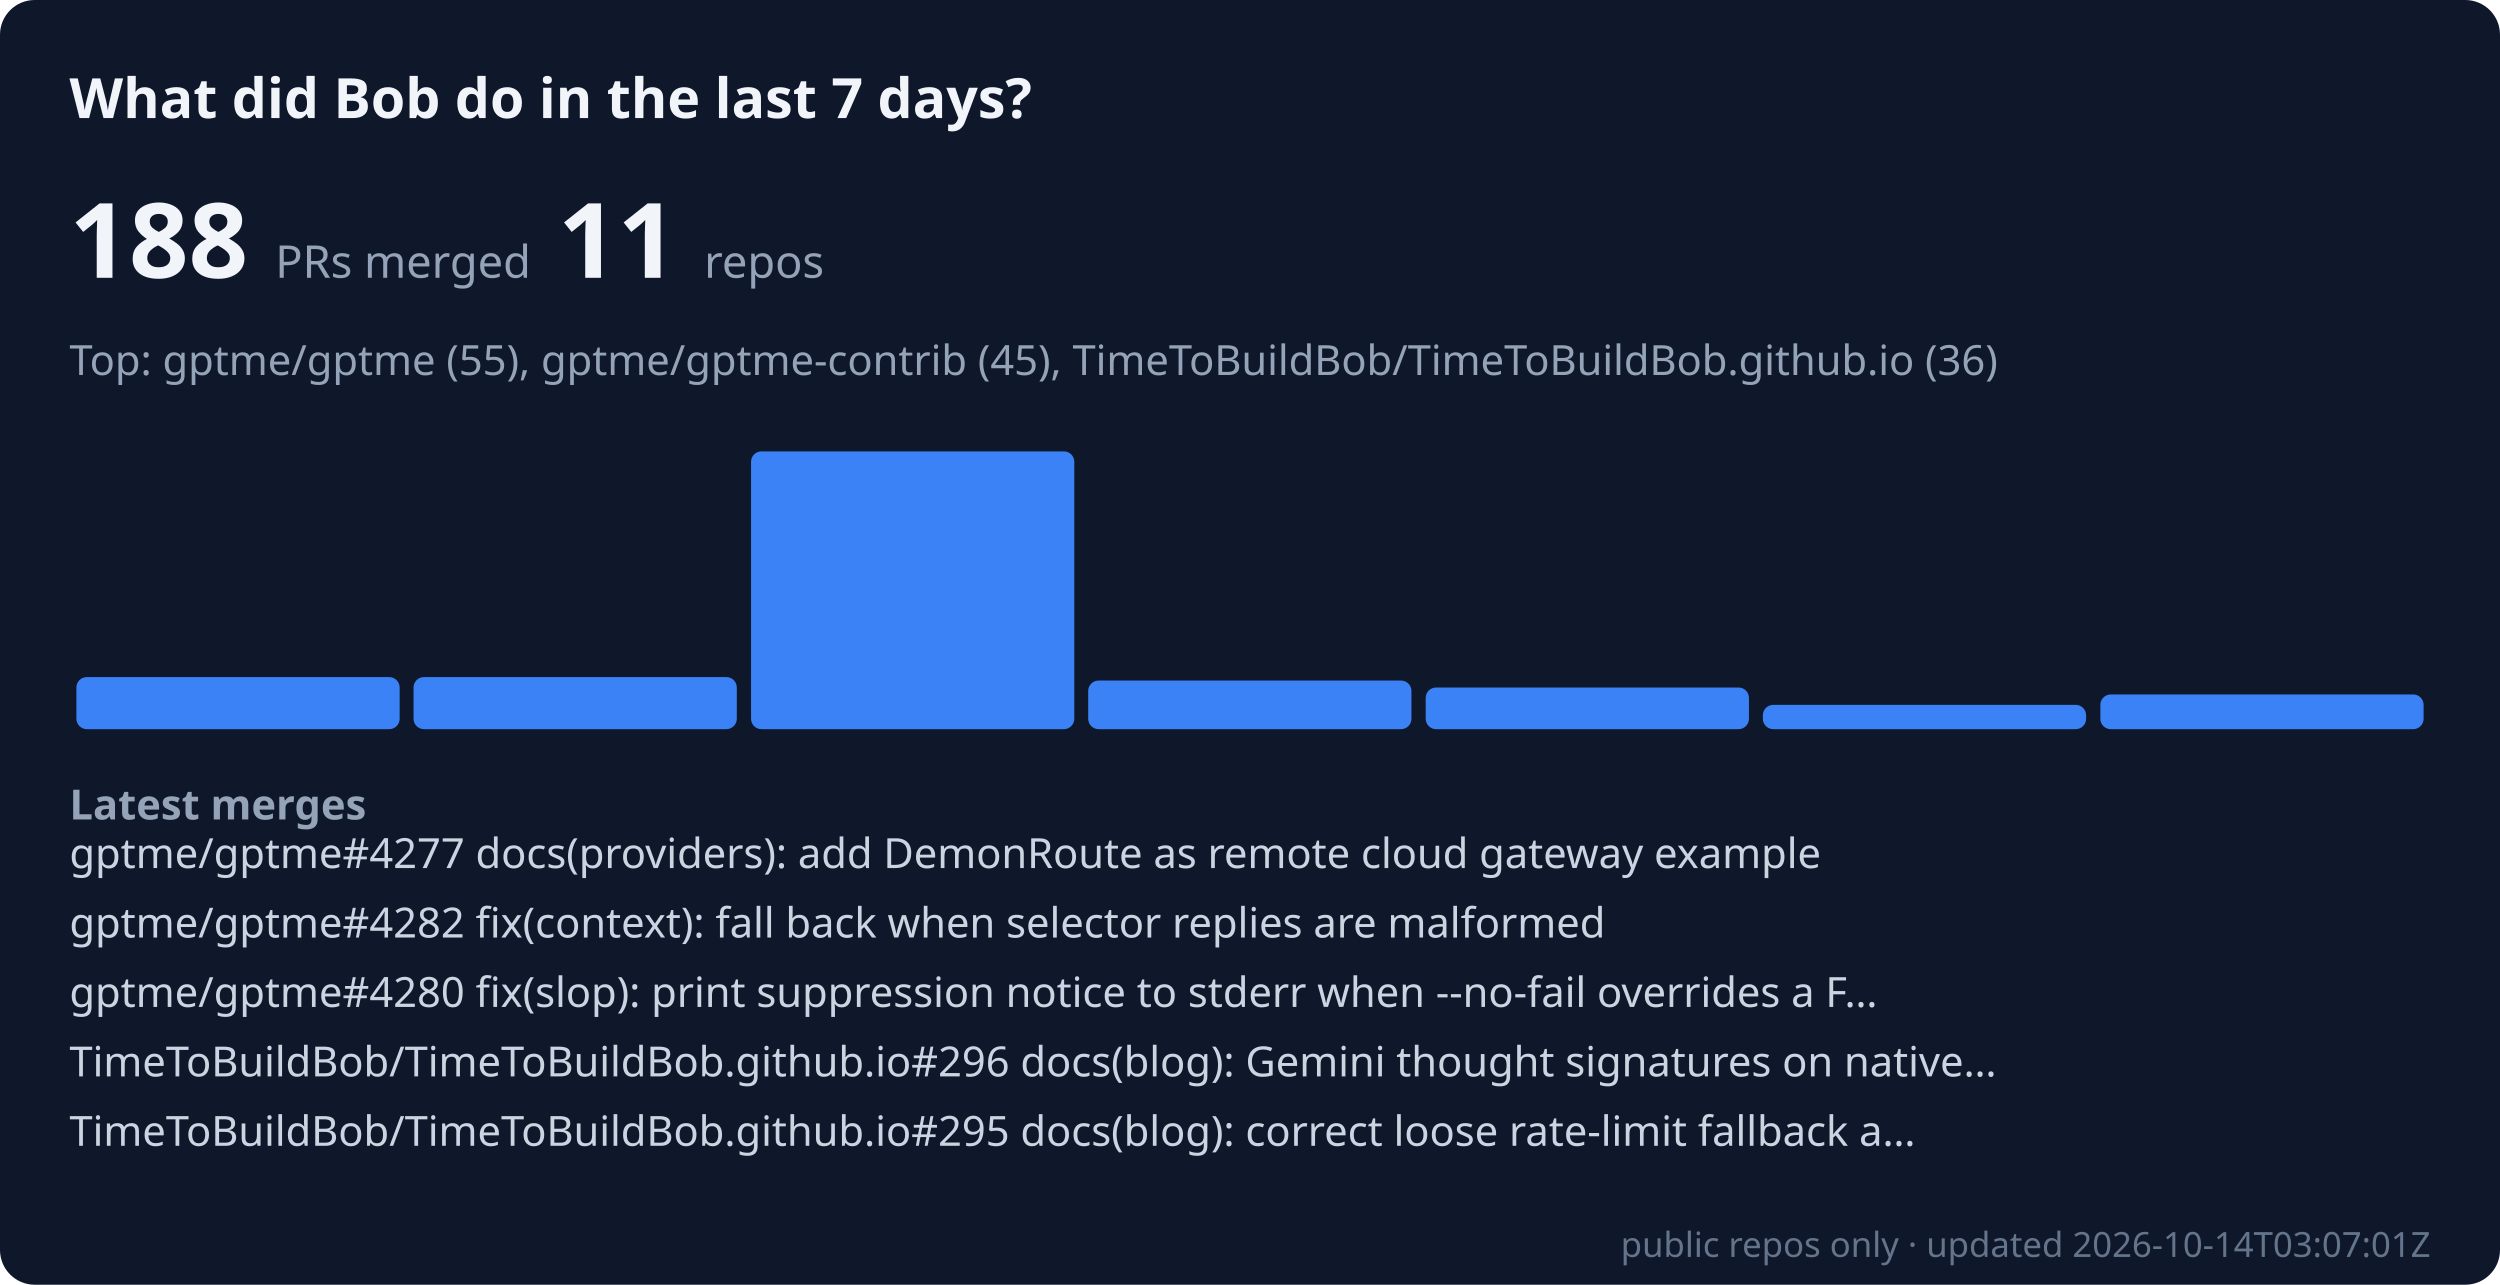
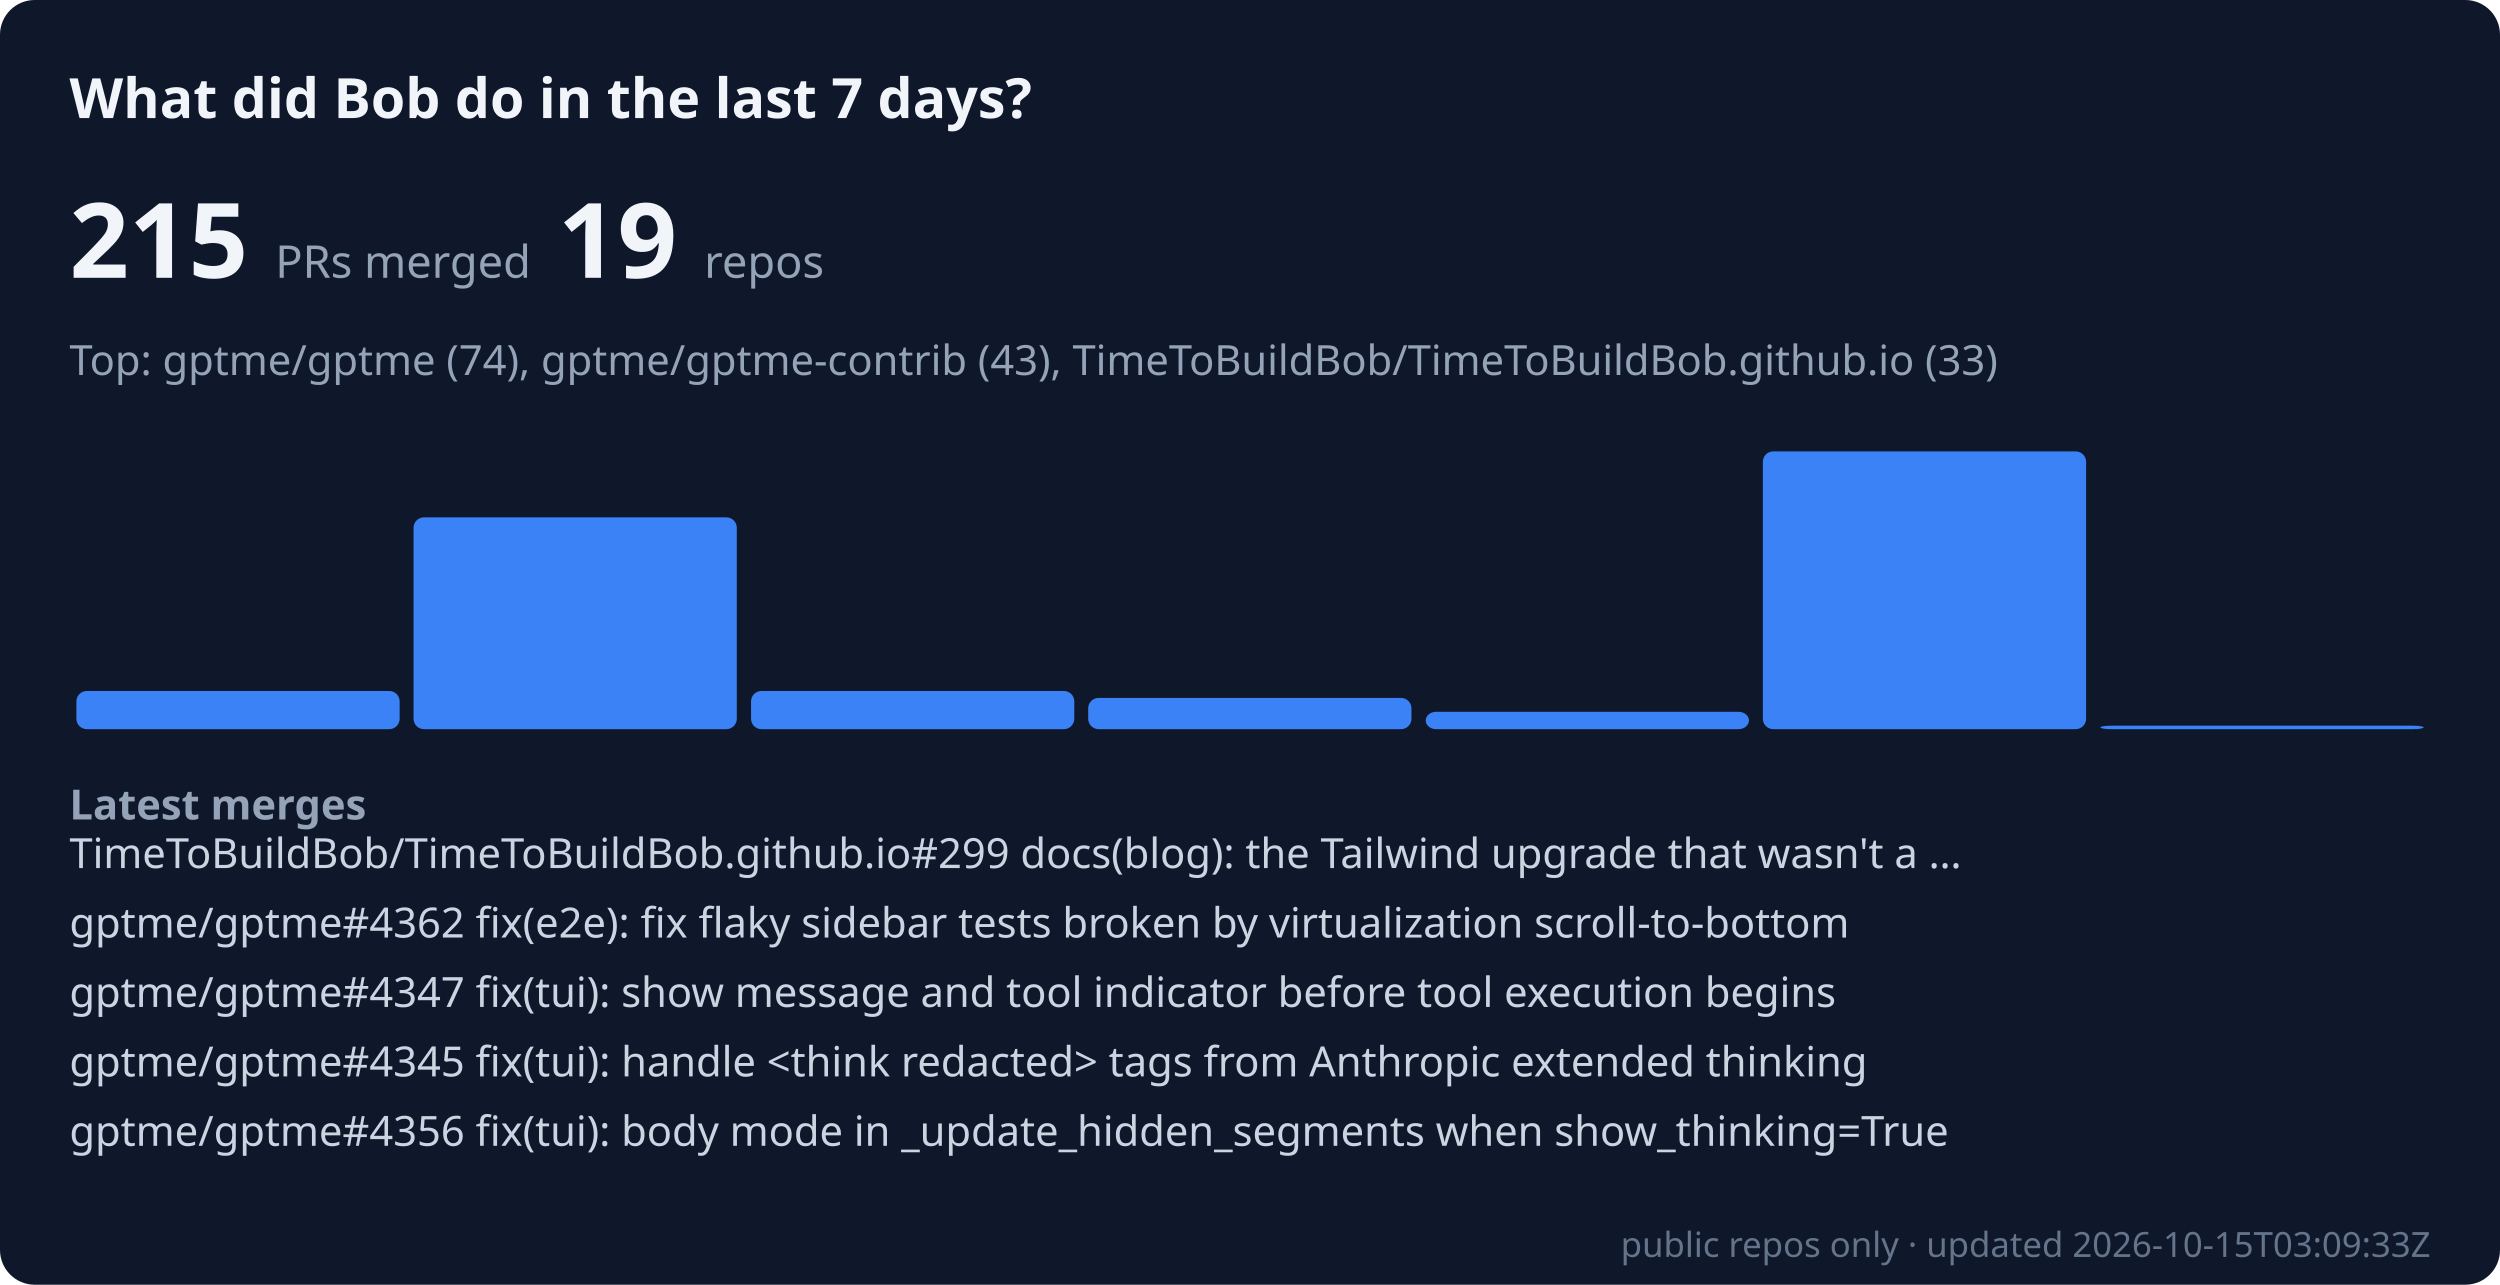
- <svg xmlns="http://www.w3.org/2000/svg" viewBox="0 0 720 370" width="100%" role="img" aria-label="Bob merged 188 public PRs across 11 repos in the last 7 days" font-family="system-ui, sans-serif">
+ <svg xmlns="http://www.w3.org/2000/svg" viewBox="0 0 720 370" width="100%" role="img" aria-label="Bob merged 215 public PRs across 19 repos in the last 7 days" font-family="system-ui, sans-serif">
  <rect width="720" height="370" rx="10" fill="#0f172a" />
  <text x="20" y="34" font-size="16" font-weight="600" fill="#f1f5f9">What did Bob do in the last 7 days?</text>
-   <text x="20" y="80" font-size="30" font-weight="700" fill="#f1f5f9">188 <tspan font-size="13" font-weight="400" fill="#94a3b8">PRs merged</tspan>  11 <tspan font-size="13" font-weight="400" fill="#94a3b8">repos</tspan>
+   <text x="20" y="80" font-size="30" font-weight="700" fill="#f1f5f9">215 <tspan font-size="13" font-weight="400" fill="#94a3b8">PRs merged</tspan>  19 <tspan font-size="13" font-weight="400" fill="#94a3b8">repos</tspan>
  </text>
-   <text x="20" y="108" font-size="12" fill="#94a3b8">Top: gptme/gptme (55), gptme/gptme-contrib (45), TimeToBuildBob/TimeToBuildBob.github.io (36)</text>
-   <rect x="22.0" y="195" width="93.1" height="15" rx="3" fill="#3b82f6" />
-   <rect x="119.1" y="195" width="93.1" height="15" rx="3" fill="#3b82f6" />
-   <rect x="216.3" y="130" width="93.1" height="80" rx="3" fill="#3b82f6" />
-   <rect x="313.4" y="196" width="93.1" height="14" rx="3" fill="#3b82f6" />
-   <rect x="410.6" y="198" width="93.1" height="12" rx="3" fill="#3b82f6" />
-   <rect x="507.7" y="203" width="93.1" height="7" rx="3" fill="#3b82f6" />
-   <rect x="604.9" y="200" width="93.1" height="10" rx="3" fill="#3b82f6" />
+   <text x="20" y="108" font-size="12" fill="#94a3b8">Top: gptme/gptme (74), gptme/gptme-contrib (43), TimeToBuildBob/TimeToBuildBob.github.io (33)</text>
+   <rect x="22.0" y="199" width="93.1" height="11" rx="3" fill="#3b82f6" />
+   <rect x="119.1" y="149" width="93.1" height="61" rx="3" fill="#3b82f6" />
+   <rect x="216.3" y="199" width="93.1" height="11" rx="3" fill="#3b82f6" />
+   <rect x="313.4" y="201" width="93.1" height="9" rx="3" fill="#3b82f6" />
+   <rect x="410.6" y="205" width="93.1" height="5" rx="3" fill="#3b82f6" />
+   <rect x="507.7" y="130" width="93.1" height="80" rx="3" fill="#3b82f6" />
+   <rect x="604.9" y="209" width="93.1" height="1" rx="3" fill="#3b82f6" />
  <text x="20" y="236" font-size="12" font-weight="600" fill="#94a3b8">Latest merges</text>
-   <text x="20" y="250" font-size="12" fill="#cbd5e1">gptme/gptme#4277 docs(providers): add DemonRoute as remote cloud gateway example</text>
-   <text x="20" y="270" font-size="12" fill="#cbd5e1">gptme/gptme#4282 fix(context): fall back when selector replies are malformed</text>
-   <text x="20" y="290" font-size="12" fill="#cbd5e1">gptme/gptme#4280 fix(slop): print suppression notice to stderr when --no-fail overrides a F…</text>
-   <text x="20" y="310" font-size="12" fill="#cbd5e1">TimeToBuildBob/TimeToBuildBob.github.io#296 docs(blog): Gemini thought signatures on native…</text>
-   <text x="20" y="330" font-size="12" fill="#cbd5e1">TimeToBuildBob/TimeToBuildBob.github.io#295 docs(blog): correct loose rate-limit fallback a…</text>
-   <text x="700" y="362" font-size="10" text-anchor="end" fill="#64748b">public repos only · updated 2026-10-14T03:07:01Z</text>
+   <text x="20" y="250" font-size="12" fill="#cbd5e1">TimeToBuildBob/TimeToBuildBob.github.io#299 docs(blog): the Tailwind upgrade that wasn't a …</text>
+   <text x="20" y="270" font-size="12" fill="#cbd5e1">gptme/gptme#4362 fix(e2e): fix flaky sidebar tests broken by virtualization scroll-to-bottom</text>
+   <text x="20" y="290" font-size="12" fill="#cbd5e1">gptme/gptme#4347 fix(tui): show message and tool indicator before tool execution begins</text>
+   <text x="20" y="310" font-size="12" fill="#cbd5e1">gptme/gptme#4345 fix(tui): handle &lt;think redacted&gt; tags from Anthropic extended thinking</text>
+   <text x="20" y="330" font-size="12" fill="#cbd5e1">gptme/gptme#4356 fix(tui): body mode in _update_hidden_segments when show_thinking=True</text>
+   <text x="700" y="362" font-size="10" text-anchor="end" fill="#64748b">public repos only · updated 2026-10-15T03:09:33Z</text>
</svg>
